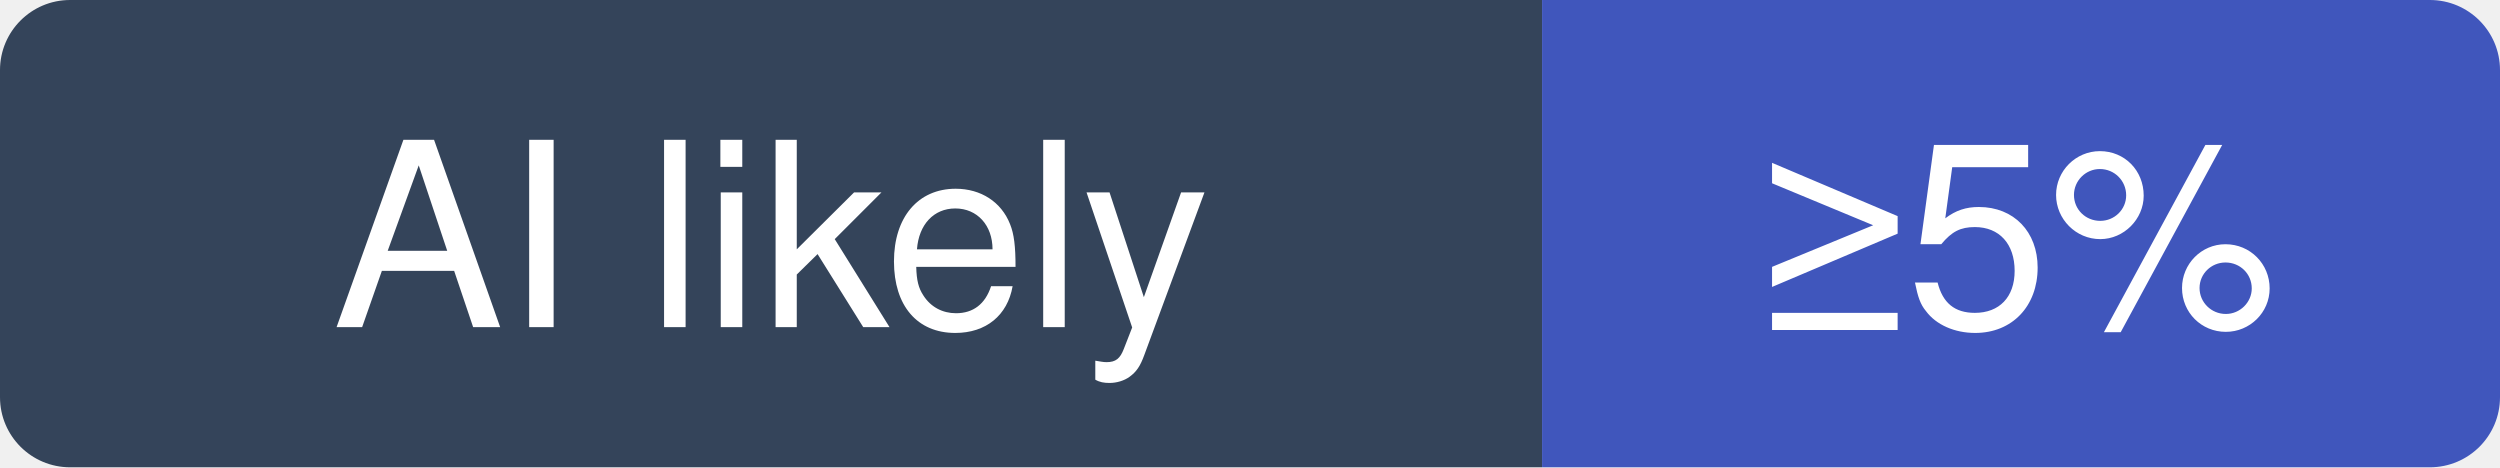
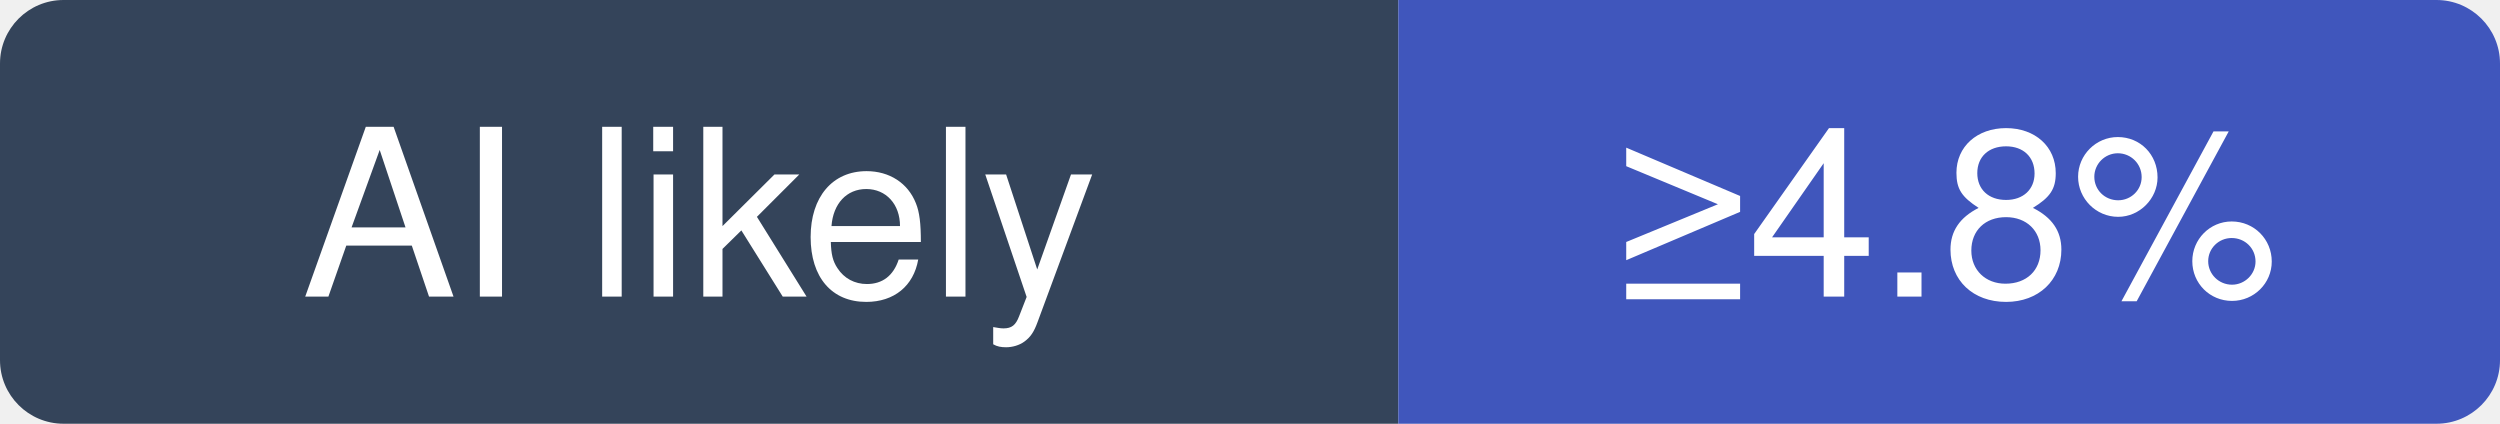
- <svg xmlns="http://www.w3.org/2000/svg" width="107" height="20" viewBox="0 0 107 20" role="img" aria-label="ultralytics/ultralytics: at least 5% of recent commits disclose an AI agent; no estimate beyond that">
+ <svg xmlns="http://www.w3.org/2000/svg" width="118" height="20" viewBox="0 0 118 20" role="img" aria-label="ultralytics/ultralytics: at least 4.8% of recent commits disclose an AI agent; no estimate beyond that">
  <clipPath id="hm-l">
-     <rect width="107" height="20" rx="3" />
+     <rect width="118" height="20" rx="3" />
  </clipPath>
  <g clip-path="url(#hm-l)">
    <rect width="66" height="20" fill="#34445A" />
-     <rect x="66" width="41" height="20" fill="#4056BC" />
+     <rect x="66" width="52" height="20" fill="#4056BC" />
  </g>
  <g fill="#fff" text-anchor="middle" font-family="Verdana, -apple-system, BlinkMacSystemFont, Segoe UI, Helvetica, Arial, Fira Sans, sans-serif" font-size="11">
    <text x="33" y="14">AI likely</text>
-     <text x="86.5" y="14">≥5%</text>
+     <text x="92" y="14">≥4.8%</text>
  </g>
</svg>
